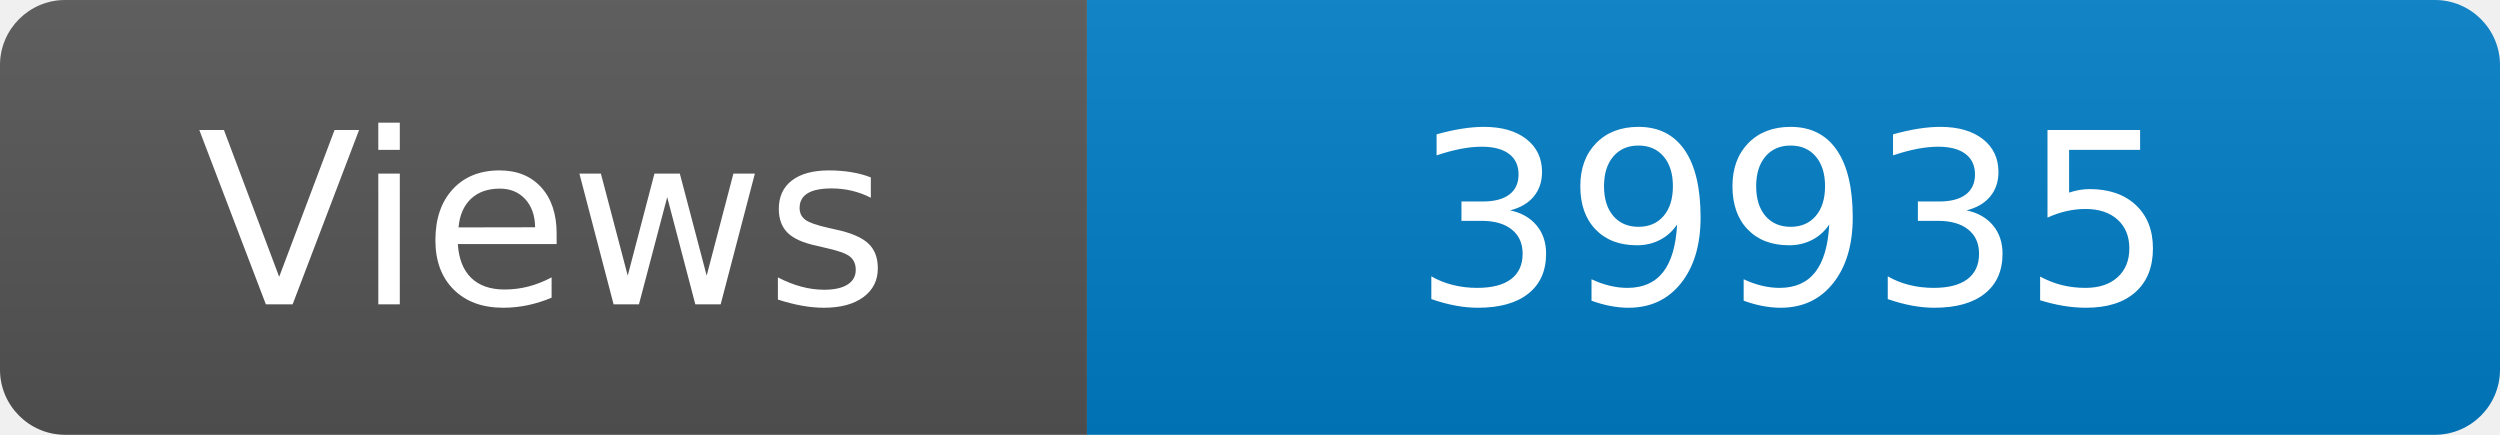
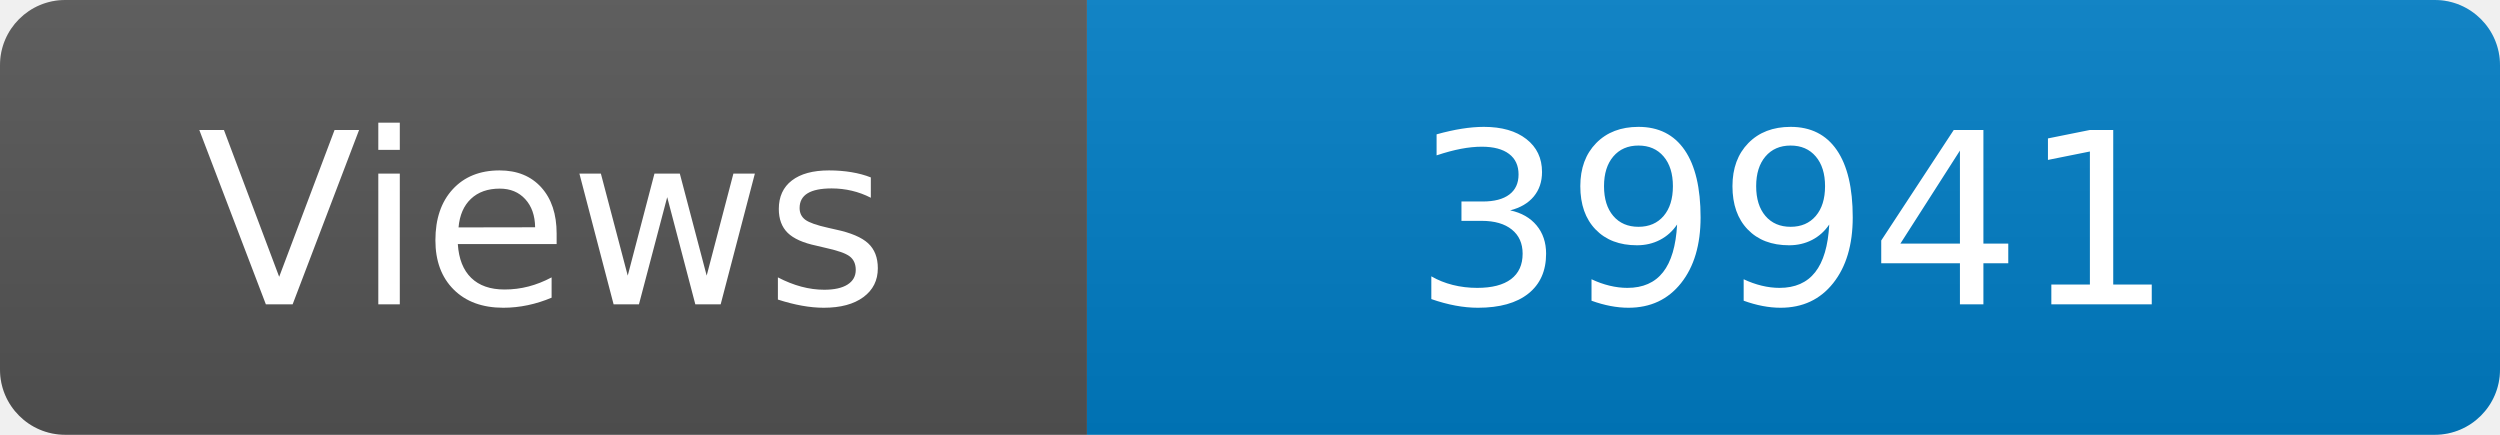
<svg xmlns="http://www.w3.org/2000/svg" width="115" height="20" role="img" aria-label="Maintained?: yes">
  <linearGradient id="s" x2="0" y2="100%">
    <stop offset="0" stop-color="#bbb" stop-opacity=".1" />
    <stop offset="1" stop-opacity=".1" />
  </linearGradient>
  <clipPath id="r">
    <rect width="115" height="20" rx="3" fill="#fff" />
  </clipPath>
  <g clip-path="url(#r)">
    <rect width="50" height="20" fill="#555" />
    <rect x="50" width="160" height="20" fill="#007ec6" />
    <rect width="115" height="20" fill="url(#s)" />
  </g>
  <g fill="#fff" text-anchor="middle" font-family="Verdana,Geneva,DejaVu Sans,sans-serif" font-size="110">
    <text x="250" y="140" transform="scale(.1)" fill="#fff">Views</text>
-     <text x="825" y="140" transform="scale(.1)" fill="#fff">39935</text>
+     <text x="825" y="140" transform="scale(.1)" fill="#fff">39941</text>
  </g>
</svg>
